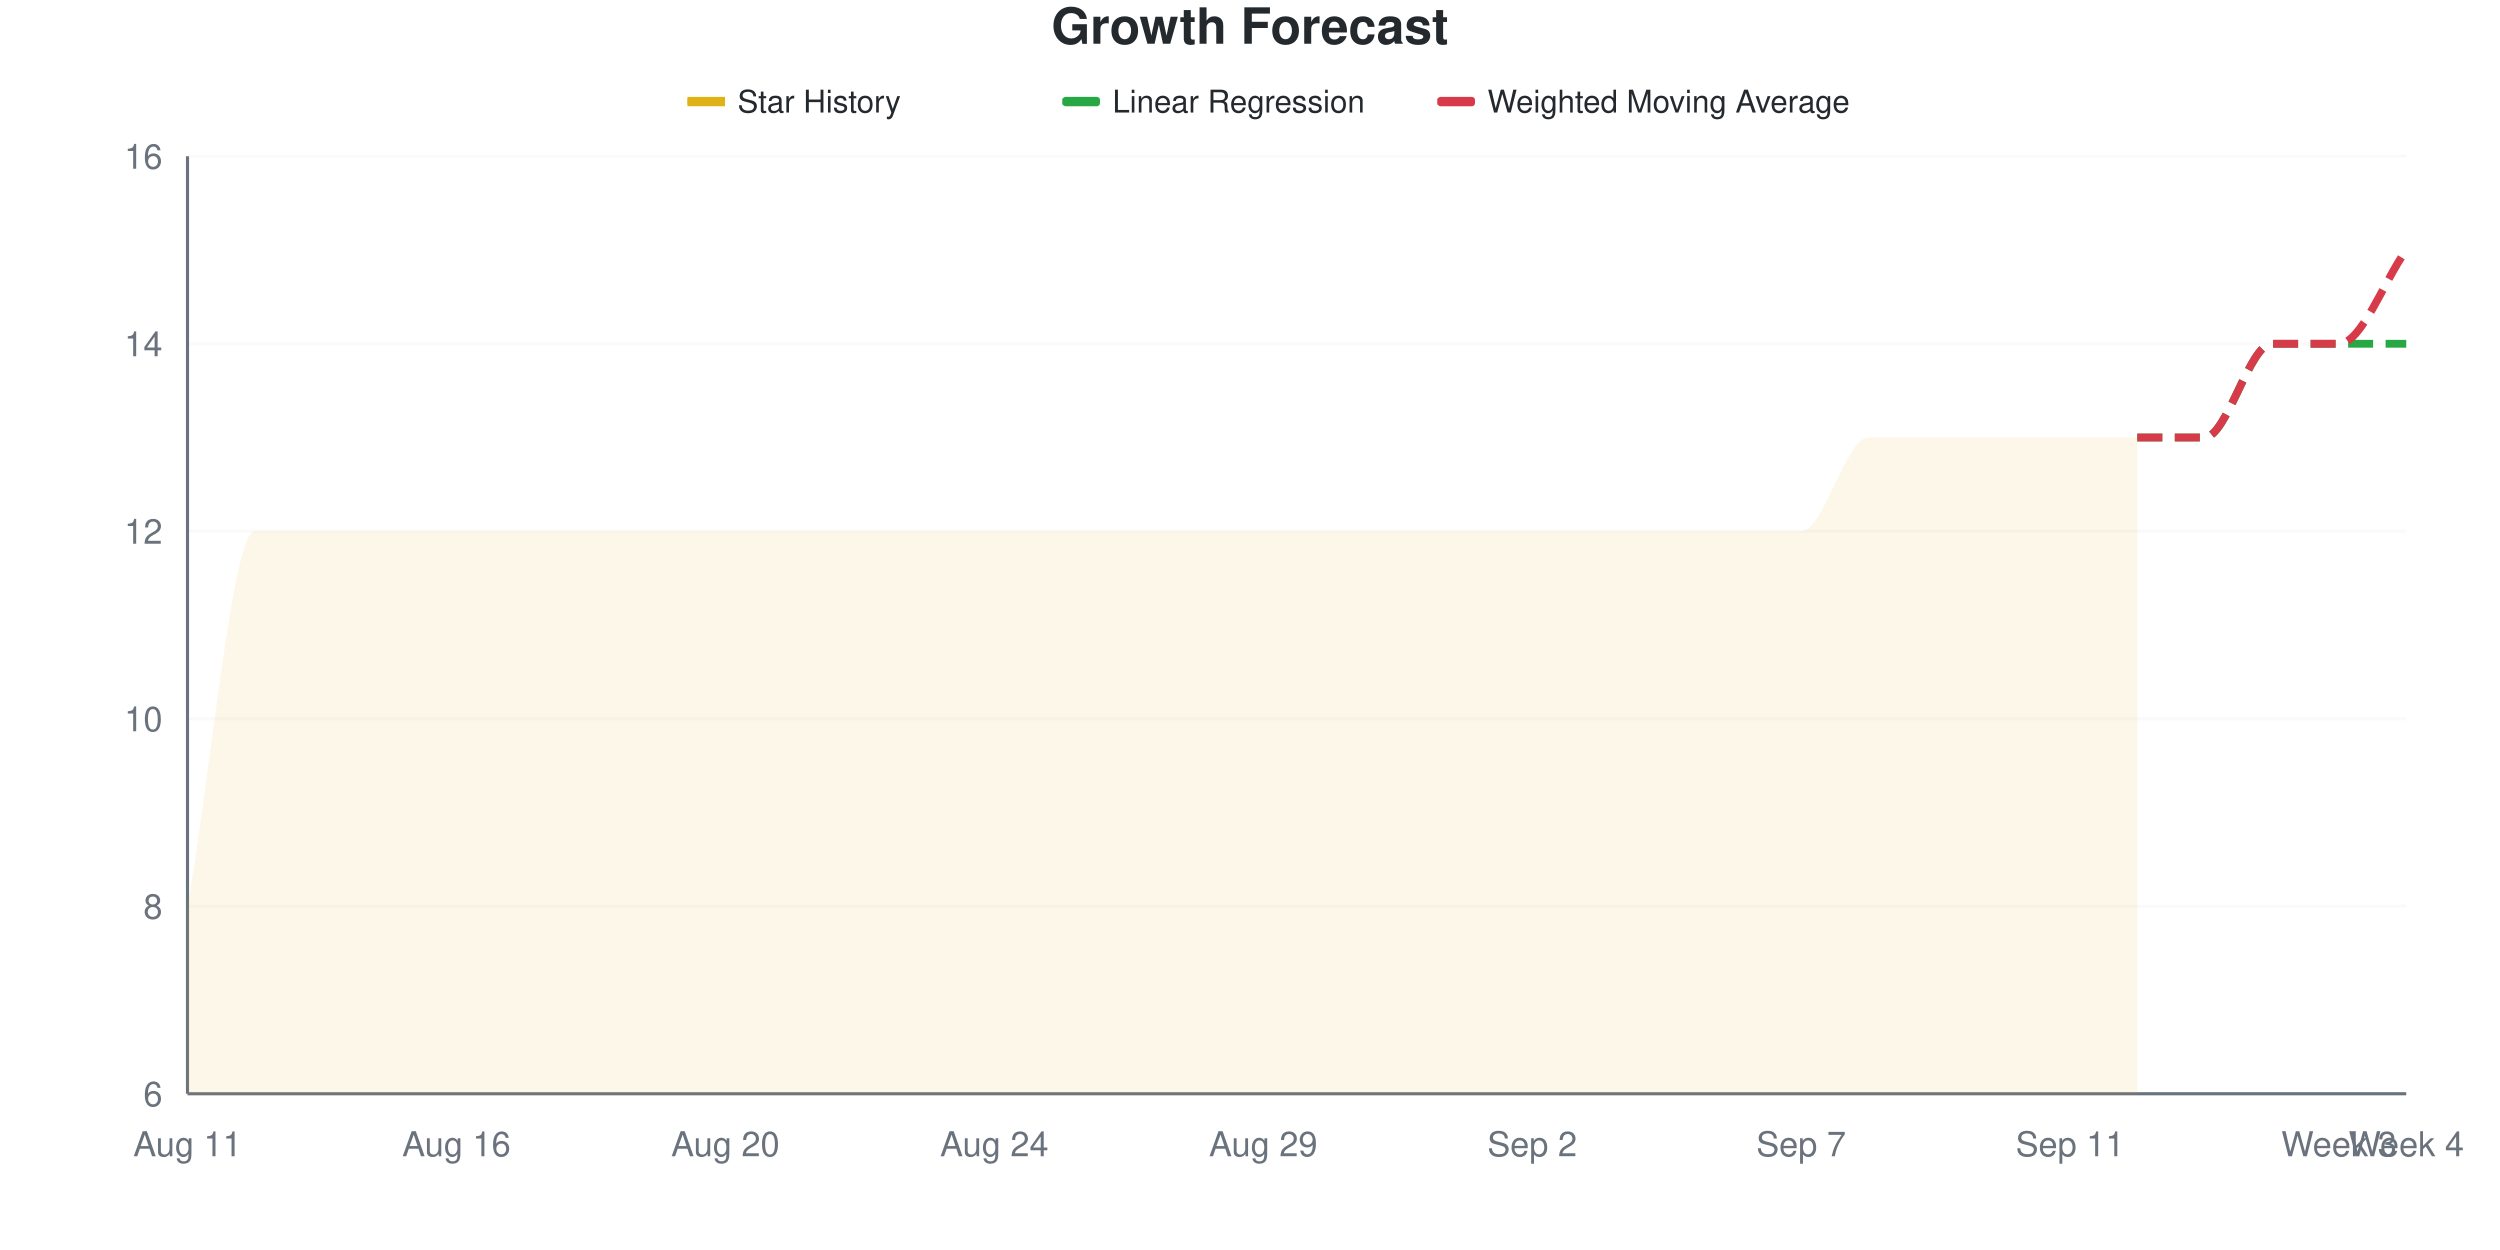
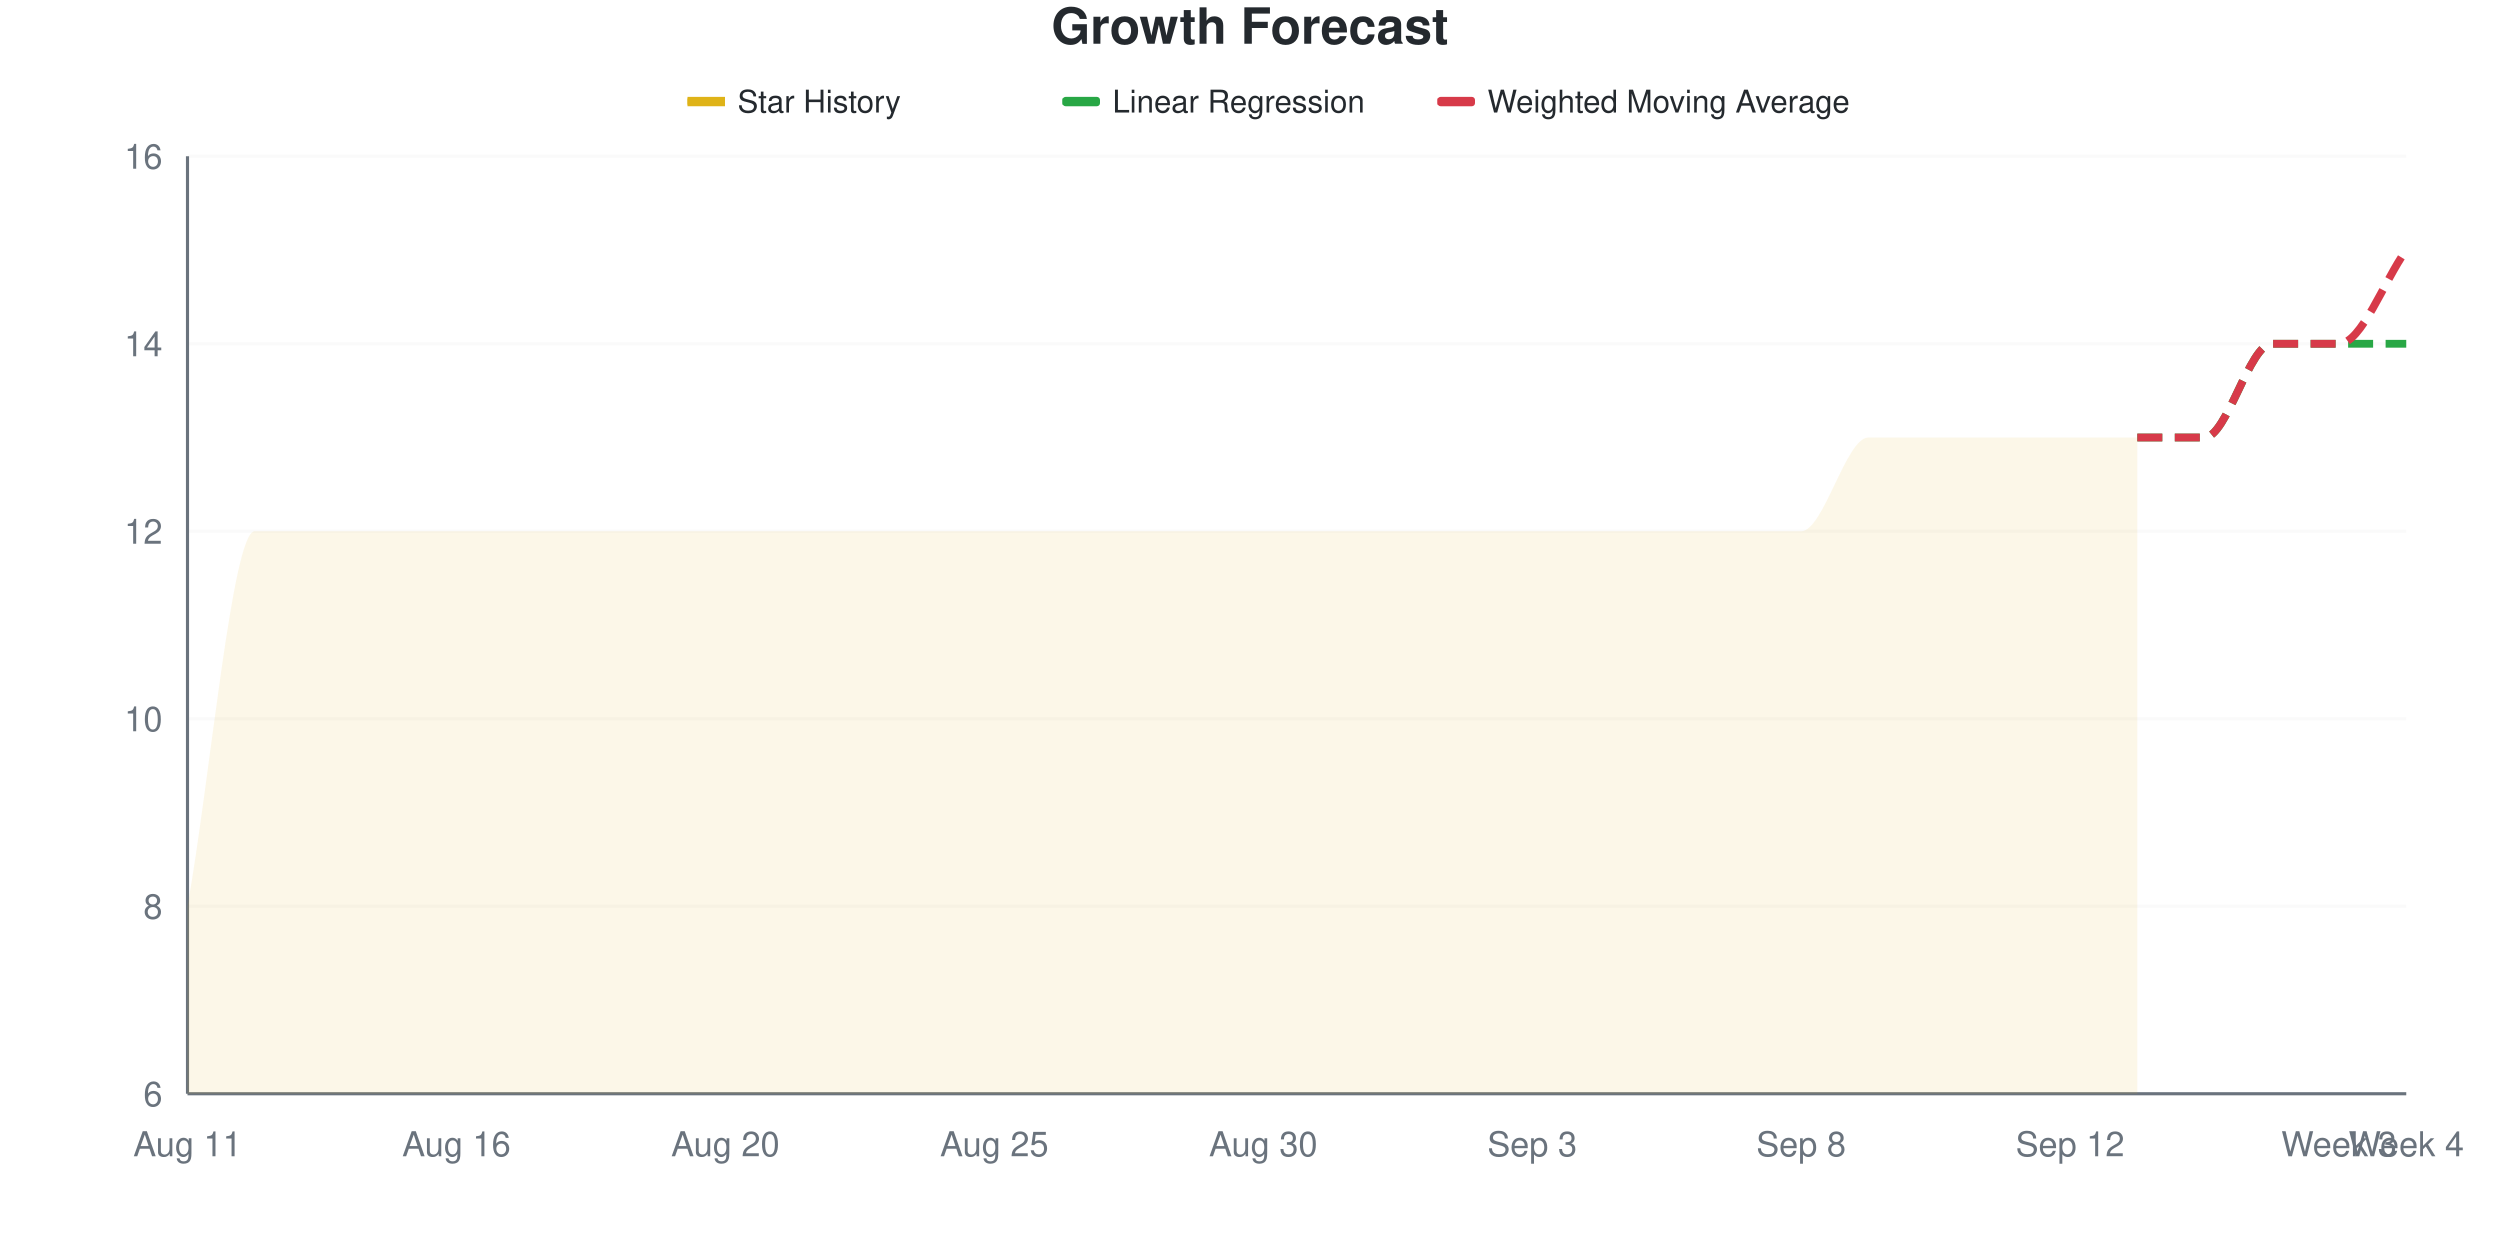
<svg xmlns="http://www.w3.org/2000/svg" viewBox="0 0 800 400" width="800" height="400">
  <style>
    @keyframes drawLine {
      to { stroke-dashoffset: 0; }
    }
    @keyframes fadeInPoint {
      from { opacity: 0; }
      to { opacity: 1; }
    }
    .data-line-0 {
      stroke-dasharray: 1200;
      stroke-dashoffset: 1200;
      animation: drawLine 2s ease-out forwards;
    }
    .data-point {
      opacity: 0;
      animation: fadeInPoint 0.5s ease-out forwards;
    }
    .chart-bg { fill: #fff; }
    .chart-text { fill: #24292e; }
    .chart-muted { fill: #6a737d; }
    .chart-grid { stroke: #eee; }
    .chart-axis { stroke: #6a737d; }
    @media (prefers-color-scheme: dark) {
      .chart-bg { fill: #0d1117; }
      .chart-text { fill: #e6edf3; }
      .chart-muted { fill: #8b949e; }
      .chart-grid { stroke: #21262d; }
      .chart-axis { stroke: #8b949e; }
    }
  </style>
  <rect width="800" height="400" class="chart-bg" />
  <text x="400" y="14" text-anchor="middle" class="chart-text" font-size="16" font-weight="bold" font-family="-apple-system, BlinkMacSystemFont, 'Segoe UI', Helvetica, Arial, sans-serif">Growth Forecast</text>
  <g class="legend">
    <rect x="220" y="31" width="12" height="3" fill="#dfb317" />
    <line x1="220" y1="32.5" x2="232" y2="32.5" stroke="#dfb317" stroke-width="2" />
    <text x="236" y="36" class="chart-text" font-size="10" font-family="-apple-system, BlinkMacSystemFont, 'Segoe UI', Helvetica, Arial, sans-serif">Star History</text>
    <rect x="340" y="31" width="12" height="3" fill="#28a745" rx="1" />
    <line x1="340" y1="32.5" x2="352" y2="32.5" stroke="#28a745" stroke-width="2" stroke-dasharray="4,2" />
    <text x="356" y="36" class="chart-text" font-size="10" font-family="-apple-system, BlinkMacSystemFont, 'Segoe UI', Helvetica, Arial, sans-serif">Linear Regression</text>
    <rect x="460" y="31" width="12" height="3" fill="#d73a49" rx="1" />
    <line x1="460" y1="32.5" x2="472" y2="32.5" stroke="#d73a49" stroke-width="2" stroke-dasharray="4,2" />
    <text x="476" y="36" class="chart-text" font-size="10" font-family="-apple-system, BlinkMacSystemFont, 'Segoe UI', Helvetica, Arial, sans-serif">Weighted Moving Average</text>
  </g>
  <g class="grid">
    <line x1="60" y1="350" x2="770" y2="350" class="chart-grid" stroke-opacity="0.3" />
    <text x="52" y="354" text-anchor="end" class="chart-muted" font-size="11" font-family="-apple-system, BlinkMacSystemFont, 'Segoe UI', Helvetica, Arial, sans-serif">6</text>
    <line x1="60" y1="290" x2="770" y2="290" class="chart-grid" stroke-opacity="0.3" />
    <text x="52" y="294" text-anchor="end" class="chart-muted" font-size="11" font-family="-apple-system, BlinkMacSystemFont, 'Segoe UI', Helvetica, Arial, sans-serif">8</text>
    <line x1="60" y1="230" x2="770" y2="230" class="chart-grid" stroke-opacity="0.3" />
    <text x="52" y="234" text-anchor="end" class="chart-muted" font-size="11" font-family="-apple-system, BlinkMacSystemFont, 'Segoe UI', Helvetica, Arial, sans-serif">10</text>
    <line x1="60" y1="170" x2="770" y2="170" class="chart-grid" stroke-opacity="0.3" />
    <text x="52" y="174" text-anchor="end" class="chart-muted" font-size="11" font-family="-apple-system, BlinkMacSystemFont, 'Segoe UI', Helvetica, Arial, sans-serif">12</text>
    <line x1="60" y1="110" x2="770" y2="110" class="chart-grid" stroke-opacity="0.3" />
    <text x="52" y="114" text-anchor="end" class="chart-muted" font-size="11" font-family="-apple-system, BlinkMacSystemFont, 'Segoe UI', Helvetica, Arial, sans-serif">14</text>
    <line x1="60" y1="50" x2="770" y2="50" class="chart-grid" stroke-opacity="0.3" />
    <text x="52" y="54" text-anchor="end" class="chart-muted" font-size="11" font-family="-apple-system, BlinkMacSystemFont, 'Segoe UI', Helvetica, Arial, sans-serif">16</text>
  </g>
  <g class="milestones">
    
  </g>
  <g class="x-axis">
    <text x="60" y="370" text-anchor="middle" class="chart-muted" font-size="11" font-family="-apple-system, BlinkMacSystemFont, 'Segoe UI', Helvetica, Arial, sans-serif">Aug 11</text>
    <text x="146.061" y="370" text-anchor="middle" class="chart-muted" font-size="11" font-family="-apple-system, BlinkMacSystemFont, 'Segoe UI', Helvetica, Arial, sans-serif">Aug 16</text>
    <text x="232.121" y="370" text-anchor="middle" class="chart-muted" font-size="11" font-family="-apple-system, BlinkMacSystemFont, 'Segoe UI', Helvetica, Arial, sans-serif">Aug 20</text>
-     <text x="318.182" y="370" text-anchor="middle" class="chart-muted" font-size="11" font-family="-apple-system, BlinkMacSystemFont, 'Segoe UI', Helvetica, Arial, sans-serif">Aug 24</text>
-     <text x="404.242" y="370" text-anchor="middle" class="chart-muted" font-size="11" font-family="-apple-system, BlinkMacSystemFont, 'Segoe UI', Helvetica, Arial, sans-serif">Aug 29</text>
-     <text x="490.303" y="370" text-anchor="middle" class="chart-muted" font-size="11" font-family="-apple-system, BlinkMacSystemFont, 'Segoe UI', Helvetica, Arial, sans-serif">Sep 2</text>
-     <text x="576.364" y="370" text-anchor="middle" class="chart-muted" font-size="11" font-family="-apple-system, BlinkMacSystemFont, 'Segoe UI', Helvetica, Arial, sans-serif">Sep 7</text>
-     <text x="662.424" y="370" text-anchor="middle" class="chart-muted" font-size="11" font-family="-apple-system, BlinkMacSystemFont, 'Segoe UI', Helvetica, Arial, sans-serif">Sep 11</text>
+     <text x="318.182" y="370" text-anchor="middle" class="chart-muted" font-size="11" font-family="-apple-system, BlinkMacSystemFont, 'Segoe UI', Helvetica, Arial, sans-serif">Aug 25</text>
+     <text x="404.242" y="370" text-anchor="middle" class="chart-muted" font-size="11" font-family="-apple-system, BlinkMacSystemFont, 'Segoe UI', Helvetica, Arial, sans-serif">Aug 30</text>
+     <text x="490.303" y="370" text-anchor="middle" class="chart-muted" font-size="11" font-family="-apple-system, BlinkMacSystemFont, 'Segoe UI', Helvetica, Arial, sans-serif">Sep 3</text>
+     <text x="576.364" y="370" text-anchor="middle" class="chart-muted" font-size="11" font-family="-apple-system, BlinkMacSystemFont, 'Segoe UI', Helvetica, Arial, sans-serif">Sep 8</text>
+     <text x="662.424" y="370" text-anchor="middle" class="chart-muted" font-size="11" font-family="-apple-system, BlinkMacSystemFont, 'Segoe UI', Helvetica, Arial, sans-serif">Sep 12</text>
    <text x="748.485" y="370" text-anchor="middle" class="chart-muted" font-size="11" font-family="-apple-system, BlinkMacSystemFont, 'Segoe UI', Helvetica, Arial, sans-serif">Week 3</text>
    <text x="770" y="370" text-anchor="middle" class="chart-muted" font-size="11" font-family="-apple-system, BlinkMacSystemFont, 'Segoe UI', Helvetica, Arial, sans-serif">Week 4</text>
  </g>
  <line x1="60" y1="50" x2="60" y2="350" class="chart-axis" stroke-width="1" />
  <line x1="60" y1="350" x2="770" y2="350" class="chart-axis" stroke-width="1" />
  <path d="M60,350 L60,290 C67.172,250 74.343,170 81.515,170 C88.687,170 95.859,170 103.03,170 C110.202,170 117.374,170 124.545,170 C131.717,170 138.889,170 146.061,170 C153.232,170 160.404,170 167.576,170 C174.747,170 181.919,170 189.091,170 C196.263,170 203.434,170 210.606,170 C217.778,170 224.949,170 232.121,170 C239.293,170 246.465,170 253.636,170 C260.808,170 267.98,170 275.152,170 C282.323,170 289.495,170 296.667,170 C303.838,170 311.01,170 318.182,170 C325.354,170 332.525,170 339.697,170 C346.869,170 354.04,170 361.212,170 C368.384,170 375.556,170 382.727,170 C389.899,170 397.071,170 404.242,170 C411.414,170 418.586,170 425.758,170 C432.929,170 440.101,170 447.273,170 C454.444,170 461.616,170 468.788,170 C475.96,170 483.131,170 490.303,170 C497.475,170 504.646,170 511.818,170 C518.99,170 526.162,170 533.333,170 C540.505,170 547.677,170 554.848,170 C562.02,170 569.192,170 576.364,170 C583.535,170 590.707,140 597.879,140 C605.051,140 612.222,140 619.394,140 C626.566,140 633.737,140 640.909,140 C648.081,140 655.253,140 662.424,140 C669.596,140 676.768,140 683.939,140 L683.939,350 L60,350 Z" fill="#dfb317" fill-opacity="0.1" />
  <path d="M60,350 L60,290 C67.172,250 74.343,170 81.515,170 C88.687,170 95.859,170 103.03,170 C110.202,170 117.374,170 124.545,170 C131.717,170 138.889,170 146.061,170 C153.232,170 160.404,170 167.576,170 C174.747,170 181.919,170 189.091,170 C196.263,170 203.434,170 210.606,170 C217.778,170 224.949,170 232.121,170 C239.293,170 246.465,170 253.636,170 C260.808,170 267.98,170 275.152,170 C282.323,170 289.495,170 296.667,170 C303.838,170 311.01,170 318.182,170 C325.354,170 332.525,170 339.697,170 C346.869,170 354.04,170 361.212,170 C368.384,170 375.556,170 382.727,170 C389.899,170 397.071,170 404.242,170 C411.414,170 418.586,170 425.758,170 C432.929,170 440.101,170 447.273,170 C454.444,170 461.616,170 468.788,170 C475.96,170 483.131,170 490.303,170 C497.475,170 504.646,170 511.818,170 C518.99,170 526.162,170 533.333,170 C540.505,170 547.677,170 554.848,170 C562.02,170 569.192,170 576.364,170 C583.535,170 590.707,140 597.879,140 C605.051,140 612.222,140 619.394,140 C626.566,140 633.737,140 640.909,140 C648.081,140 655.253,140 662.424,140 C669.596,140 676.768,140 683.939,140" fill="none" stroke="#dfb317" stroke-width="2.5" class="data-line-0" />
  <path d="M683.939,140 C691.111,140 698.283,140 705.455,140 C712.626,140 719.798,110 726.97,110 C734.141,110 741.313,110 748.485,110 C755.657,110 762.828,110 770,110" fill="none" stroke="#28a745" stroke-width="2.5" stroke-dasharray="8,4" />
  <path d="M683.939,140 C691.111,140 698.283,140 705.455,140 C712.626,140 719.798,110 726.97,110 C734.141,110 741.313,110 748.485,110 C755.657,110 762.828,90 770,80" fill="none" stroke="#d73a49" stroke-width="2.5" stroke-dasharray="8,4" />
  <g class="points">
    <circle cx="60" cy="290" r="4" fill="#dfb317" class="data-point" style="animation-delay: 1.50s" />
    <circle cx="81.515" cy="170" r="4" fill="#dfb317" class="data-point" style="animation-delay: 1.55s" />
    <circle cx="103.03" cy="170" r="4" fill="#dfb317" class="data-point" style="animation-delay: 1.60s" />
    <circle cx="124.545" cy="170" r="4" fill="#dfb317" class="data-point" style="animation-delay: 1.65s" />
    <circle cx="146.061" cy="170" r="4" fill="#dfb317" class="data-point" style="animation-delay: 1.70s" />
    <circle cx="167.576" cy="170" r="4" fill="#dfb317" class="data-point" style="animation-delay: 1.75s" />
    <circle cx="189.091" cy="170" r="4" fill="#dfb317" class="data-point" style="animation-delay: 1.80s" />
    <circle cx="210.606" cy="170" r="4" fill="#dfb317" class="data-point" style="animation-delay: 1.85s" />
    <circle cx="232.121" cy="170" r="4" fill="#dfb317" class="data-point" style="animation-delay: 1.90s" />
    <circle cx="253.636" cy="170" r="4" fill="#dfb317" class="data-point" style="animation-delay: 1.95s" />
    <circle cx="275.152" cy="170" r="4" fill="#dfb317" class="data-point" style="animation-delay: 2.00s" />
    <circle cx="296.667" cy="170" r="4" fill="#dfb317" class="data-point" style="animation-delay: 2.05s" />
    <circle cx="318.182" cy="170" r="4" fill="#dfb317" class="data-point" style="animation-delay: 2.10s" />
    <circle cx="339.697" cy="170" r="4" fill="#dfb317" class="data-point" style="animation-delay: 2.15s" />
    <circle cx="361.212" cy="170" r="4" fill="#dfb317" class="data-point" style="animation-delay: 2.20s" />
    <circle cx="382.727" cy="170" r="4" fill="#dfb317" class="data-point" style="animation-delay: 2.25s" />
    <circle cx="404.242" cy="170" r="4" fill="#dfb317" class="data-point" style="animation-delay: 2.30s" />
    <circle cx="425.758" cy="170" r="4" fill="#dfb317" class="data-point" style="animation-delay: 2.35s" />
    <circle cx="447.273" cy="170" r="4" fill="#dfb317" class="data-point" style="animation-delay: 2.40s" />
    <circle cx="468.788" cy="170" r="4" fill="#dfb317" class="data-point" style="animation-delay: 2.45s" />
    <circle cx="490.303" cy="170" r="4" fill="#dfb317" class="data-point" style="animation-delay: 2.50s" />
    <circle cx="511.818" cy="170" r="4" fill="#dfb317" class="data-point" style="animation-delay: 2.55s" />
    <circle cx="533.333" cy="170" r="4" fill="#dfb317" class="data-point" style="animation-delay: 2.60s" />
    <circle cx="554.848" cy="170" r="4" fill="#dfb317" class="data-point" style="animation-delay: 2.65s" />
    <circle cx="576.364" cy="170" r="4" fill="#dfb317" class="data-point" style="animation-delay: 2.70s" />
    <circle cx="597.879" cy="140" r="4" fill="#dfb317" class="data-point" style="animation-delay: 2.75s" />
    <circle cx="619.394" cy="140" r="4" fill="#dfb317" class="data-point" style="animation-delay: 2.80s" />
    <circle cx="640.909" cy="140" r="4" fill="#dfb317" class="data-point" style="animation-delay: 2.85s" />
    <circle cx="662.424" cy="140" r="4" fill="#dfb317" class="data-point" style="animation-delay: 2.90s" />
    <circle cx="683.939" cy="140" r="4" fill="#dfb317" class="data-point" style="animation-delay: 2.95s" />
  </g>
</svg>
